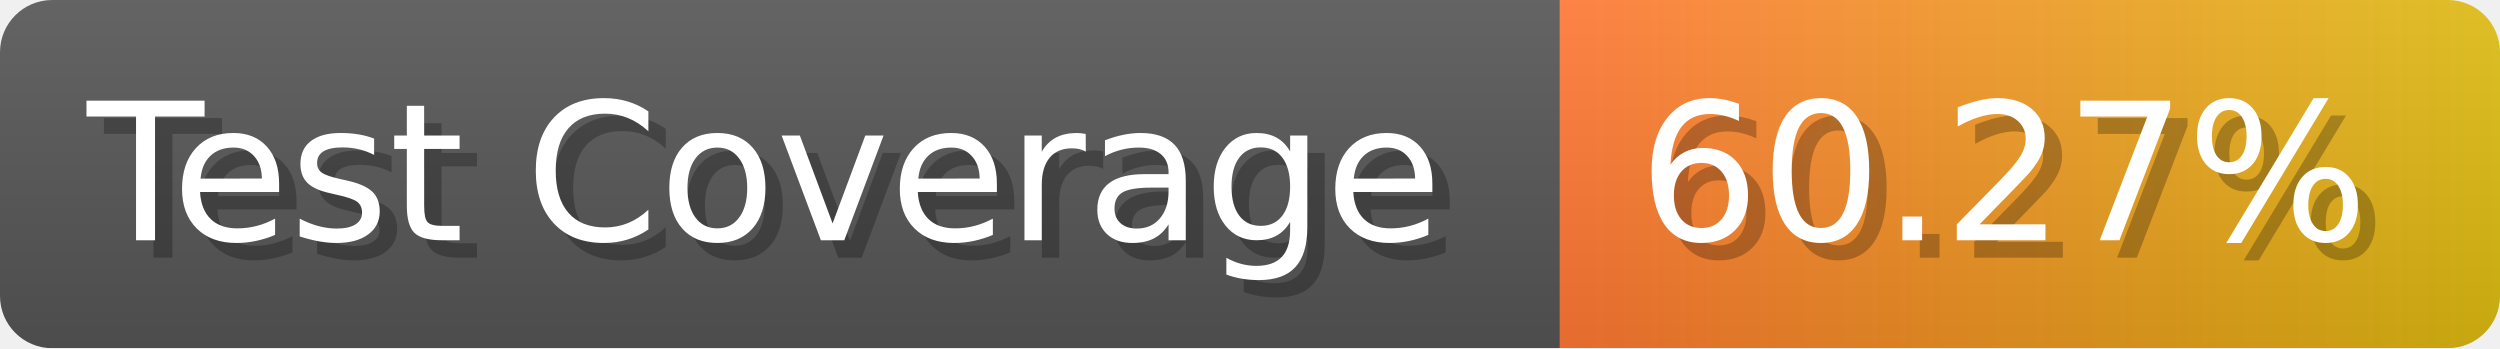
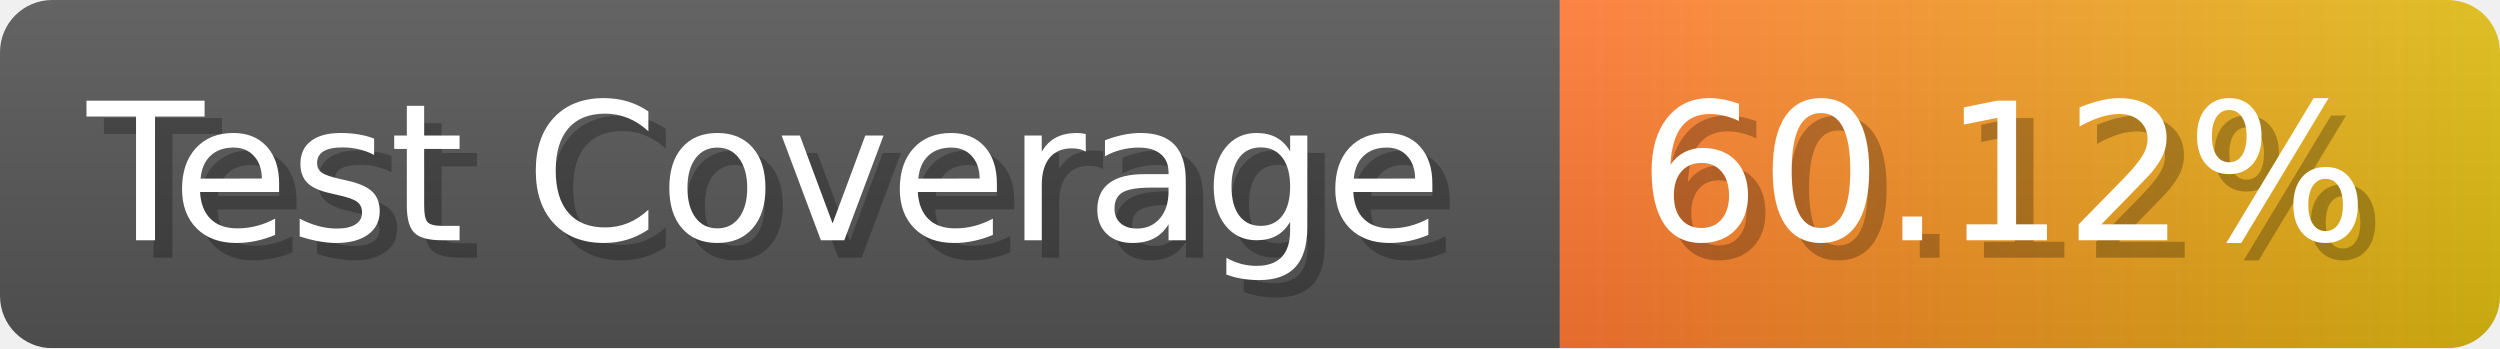
- <svg xmlns="http://www.w3.org/2000/svg" width="143.6" height="20" viewBox="0 0 1436 200" role="img" aria-label="Test Coverage: 60.27%">
+ <svg xmlns="http://www.w3.org/2000/svg" width="143.6" height="20" viewBox="0 0 1436 200" role="img" aria-label="Test Coverage: 60.12%">
  <linearGradient id="a" x2="0" y2="100%">
    <stop offset="0" stop-opacity=".1" stop-color="#EEE" />
    <stop offset="1" stop-opacity=".1" />
  </linearGradient>
  <mask id="m">
    <rect width="1436" height="200" rx="30" fill="#FFF" />
  </mask>
  <g mask="url(#m)">
    <rect width="896" height="200" fill="#555" />
    <rect width="540" height="200" fill="url(#x)" x="896" />
    <rect width="1436" height="200" fill="url(#a)" />
  </g>
  <g aria-hidden="true" fill="#fff" text-anchor="start" font-family="Verdana,DejaVu Sans,sans-serif" font-size="110">
    <text x="60" y="148" textLength="796" fill="#000" opacity="0.25">Test Coverage</text>
    <text x="50" y="138" textLength="796">Test Coverage</text>
-     <text x="951" y="148" textLength="440" fill="#000" opacity="0.25">60.27%</text>
-     <text x="941" y="138" textLength="440">60.27%</text>
+     <text x="951" y="148" textLength="440" fill="#000" opacity="0.25">60.12%</text>
+     <text x="941" y="138" textLength="440">60.12%</text>
  </g>
  <linearGradient id="x" x1="0%" y1="0%" x2="100%" y2="0%">
    <stop offset="0%" style="stop-color:#F73" />
    <stop offset="100%" style="stop-color:#DB1" />
  </linearGradient>
</svg>
